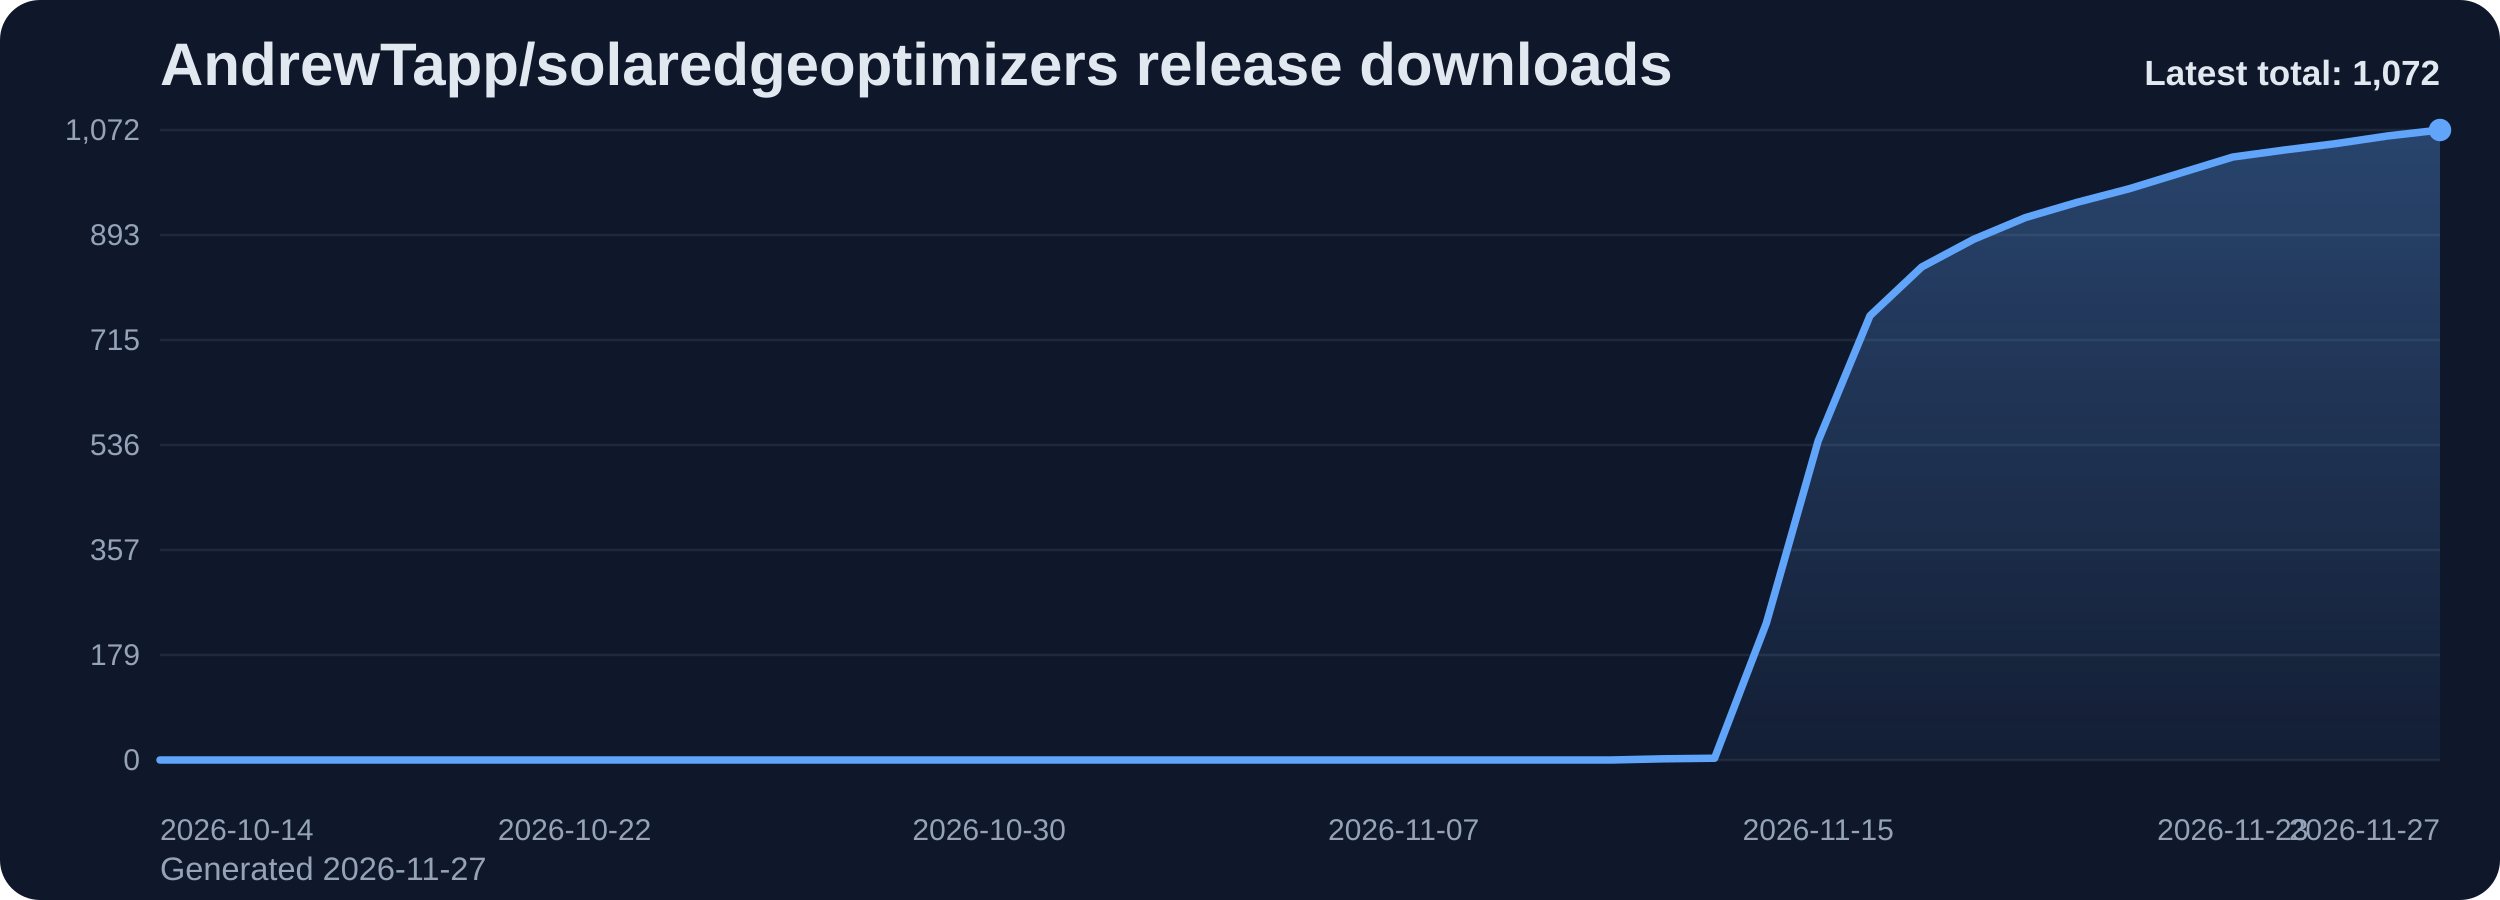
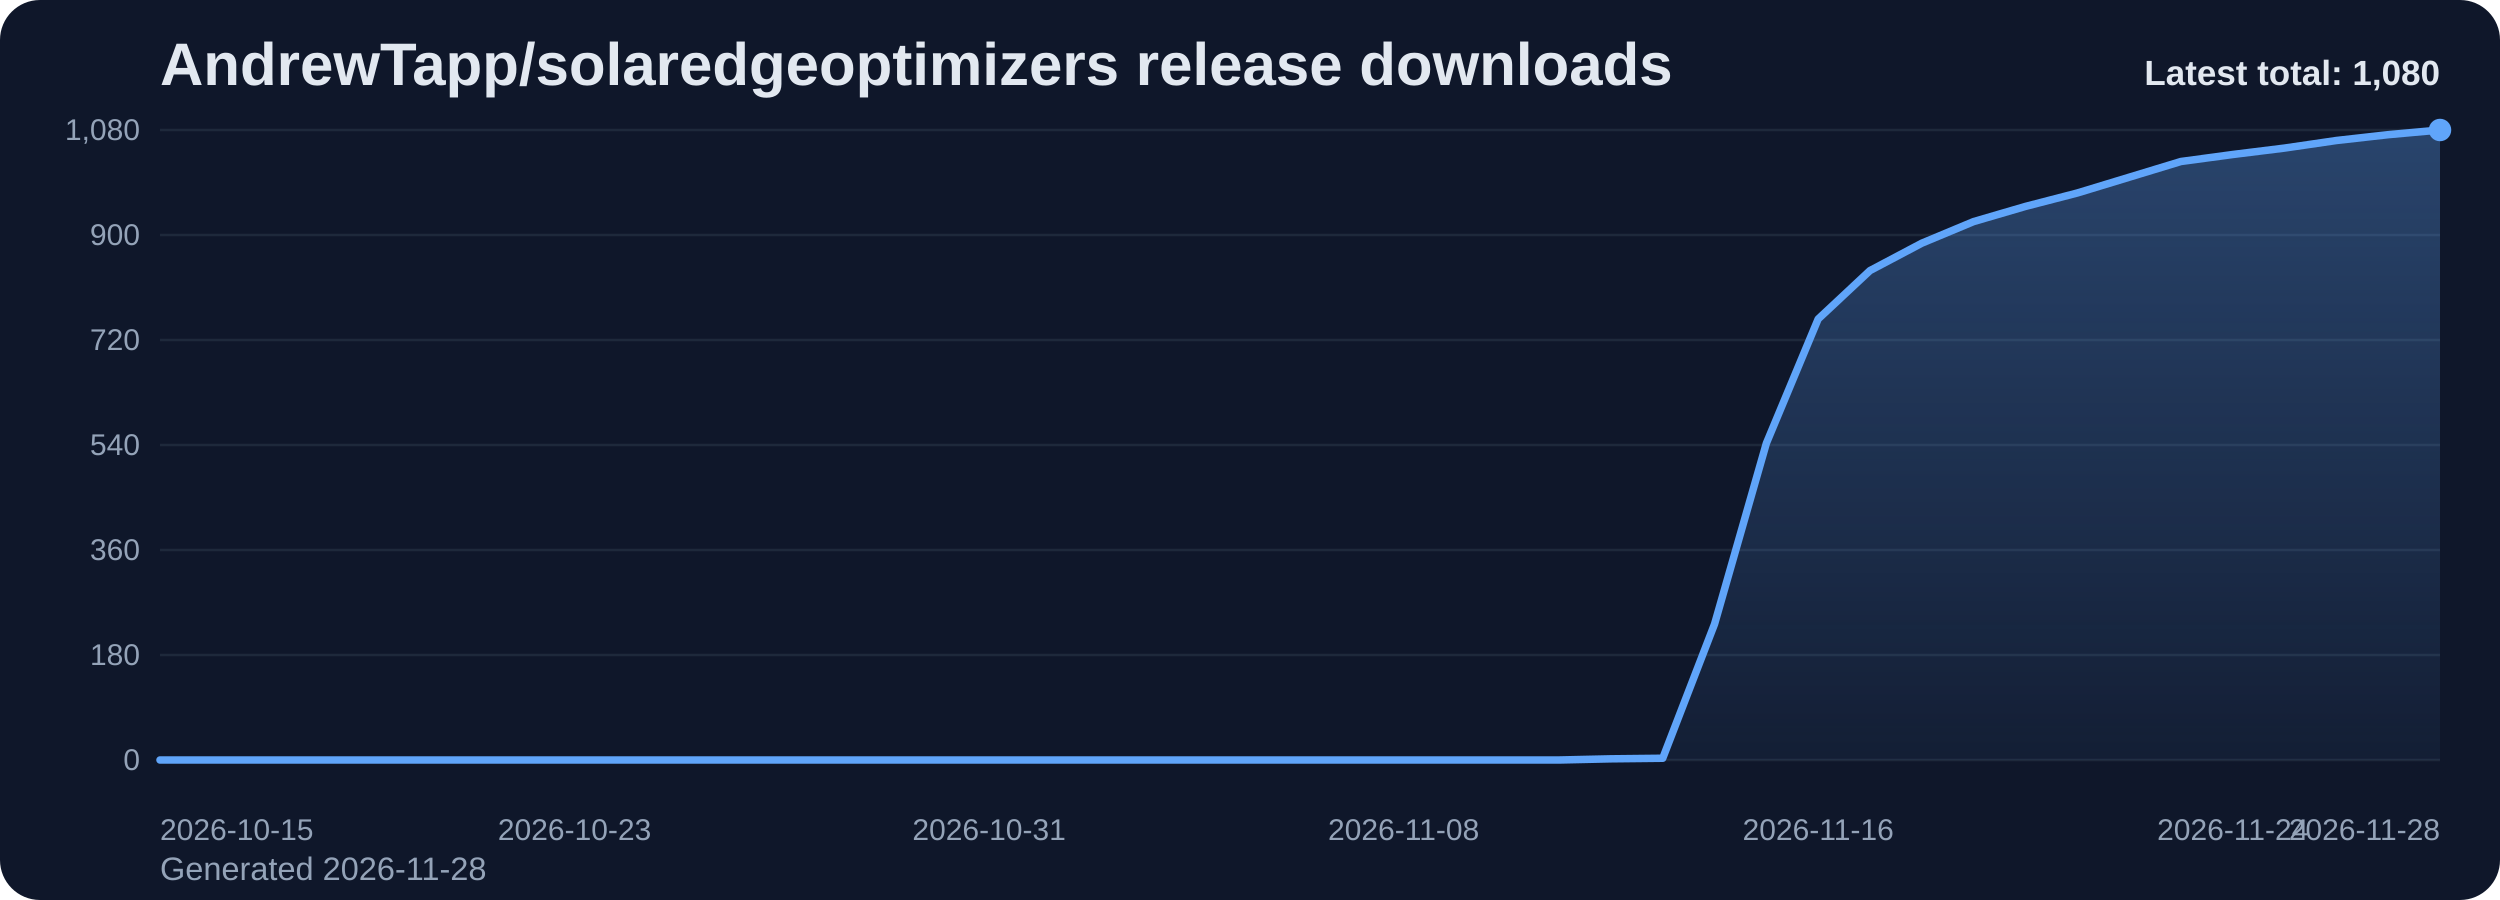
<svg xmlns="http://www.w3.org/2000/svg" viewBox="0 0 1000 360" role="img" aria-label="AndrewTapp/solaredgeoptimizers release downloads chart">
  <defs>
    <linearGradient id="fill-total-trend-slate" x1="0" y1="0" x2="0" y2="1">
      <stop offset="0%" stop-color="#60a5fa" stop-opacity="0.32" />
      <stop offset="100%" stop-color="#60a5fa" stop-opacity="0.05" />
    </linearGradient>
    <style>
      .bg { fill: #0f172a; }
      .title { font: 700 24px Arial, sans-serif; fill: #e2e8f0; }
      .sub { font: 400 13px Arial, sans-serif; fill: #94a3b8; }
      .grid { stroke: #1e293b; stroke-width: 1; }
      .axis { font: 400 12px Arial, sans-serif; fill: #94a3b8; }
      .line { fill: none; stroke: #60a5fa; stroke-width: 3; stroke-linecap: round; stroke-linejoin: round; }
      .dot { fill: #60a5fa; }
      .value { font: 600 11px Arial, sans-serif; fill: #cbd5e1; }
      .latest { font: 700 14px Arial, sans-serif; fill: #e2e8f0; }
    </style>
  </defs>
  <rect class="bg" x="0" y="0" width="1000" height="360" rx="16" />
  <text class="title" x="64" y="34">AndrewTapp/solaredgeoptimizers release downloads</text>
-   <text class="sub" x="64" y="352">Generated 2026-11-27</text>
+   <text class="sub" x="64" y="352">Generated 2026-11-28</text>
  <line x1="64" y1="52.00" x2="976" y2="52.00" class="grid" />
-   <text x="56" y="56.00" text-anchor="end" class="axis">1,072</text>
+   <text x="56" y="56.00" text-anchor="end" class="axis">1,080</text>
  <line x1="64" y1="94.00" x2="976" y2="94.00" class="grid" />
-   <text x="56" y="98.00" text-anchor="end" class="axis">893</text>
+   <text x="56" y="98.00" text-anchor="end" class="axis">900</text>
  <line x1="64" y1="136.00" x2="976" y2="136.00" class="grid" />
-   <text x="56" y="140.00" text-anchor="end" class="axis">715</text>
+   <text x="56" y="140.00" text-anchor="end" class="axis">720</text>
  <line x1="64" y1="178.00" x2="976" y2="178.00" class="grid" />
-   <text x="56" y="182.00" text-anchor="end" class="axis">536</text>
+   <text x="56" y="182.00" text-anchor="end" class="axis">540</text>
  <line x1="64" y1="220.00" x2="976" y2="220.00" class="grid" />
-   <text x="56" y="224.00" text-anchor="end" class="axis">357</text>
+   <text x="56" y="224.00" text-anchor="end" class="axis">360</text>
  <line x1="64" y1="262.00" x2="976" y2="262.00" class="grid" />
-   <text x="56" y="266.00" text-anchor="end" class="axis">179</text>
+   <text x="56" y="266.00" text-anchor="end" class="axis">180</text>
  <line x1="64" y1="304.00" x2="976" y2="304.00" class="grid" />
  <text x="56" y="308.00" text-anchor="end" class="axis">0</text>
-   <path d="M 64.00 304 L 64.00 304.00 L 84.73 304.00 L 105.45 304.00 L 126.18 304.00 L 146.91 304.00 L 167.64 304.00 L 188.36 304.00 L 209.09 304.00 L 229.82 304.00 L 250.55 304.00 L 271.27 304.00 L 292.00 304.00 L 312.73 304.00 L 333.45 304.00 L 354.18 304.00 L 374.91 304.00 L 395.64 304.00 L 416.36 304.00 L 437.09 304.00 L 457.82 304.00 L 478.55 304.00 L 499.27 304.00 L 520.00 304.00 L 540.73 304.00 L 561.45 304.00 L 582.18 304.00 L 602.91 304.00 L 623.64 304.00 L 644.36 304.00 L 665.09 303.53 L 685.82 303.29 L 706.55 249.23 L 727.27 176.35 L 748.00 126.28 L 768.73 106.77 L 789.45 95.72 L 810.18 87.03 L 830.91 80.91 L 851.64 75.51 L 872.36 69.16 L 893.09 62.81 L 913.82 59.99 L 934.55 57.41 L 955.27 54.35 L 976.00 52.00 L 976.00 304 Z" fill="url(#fill-total-trend-slate)" />
-   <polyline class="line" points="64.00,304.00 84.73,304.00 105.45,304.00 126.18,304.00 146.91,304.00 167.64,304.00 188.36,304.00 209.09,304.00 229.82,304.00 250.55,304.00 271.27,304.00 292.00,304.00 312.73,304.00 333.45,304.00 354.18,304.00 374.91,304.00 395.64,304.00 416.36,304.00 437.09,304.00 457.82,304.00 478.55,304.00 499.27,304.00 520.00,304.00 540.73,304.00 561.45,304.00 582.18,304.00 602.91,304.00 623.64,304.00 644.36,304.00 665.09,303.53 685.82,303.29 706.55,249.23 727.27,176.35 748.00,126.28 768.73,106.77 789.45,95.72 810.18,87.03 830.91,80.91 851.64,75.51 872.36,69.16 893.09,62.81 913.82,59.99 934.55,57.41 955.27,54.35 976.00,52.00" />
+   <path d="M 64.00 304 L 64.00 304.00 L 84.73 304.00 L 105.45 304.00 L 126.18 304.00 L 146.91 304.00 L 167.64 304.00 L 188.36 304.00 L 209.09 304.00 L 229.82 304.00 L 250.55 304.00 L 271.27 304.00 L 292.00 304.00 L 312.73 304.00 L 333.45 304.00 L 354.18 304.00 L 374.91 304.00 L 395.64 304.00 L 416.36 304.00 L 437.09 304.00 L 457.82 304.00 L 478.55 304.00 L 499.27 304.00 L 520.00 304.00 L 540.73 304.00 L 561.45 304.00 L 582.18 304.00 L 602.91 304.00 L 623.64 304.00 L 644.36 303.53 L 665.09 303.30 L 685.82 249.63 L 706.55 177.30 L 727.27 127.60 L 748.00 108.23 L 768.73 97.27 L 789.45 88.63 L 810.18 82.57 L 830.91 77.20 L 851.64 70.90 L 872.36 64.60 L 893.09 61.80 L 913.82 59.23 L 934.55 56.20 L 955.27 53.87 L 976.00 52.00 L 976.00 304 Z" fill="url(#fill-total-trend-slate)" />
+   <polyline class="line" points="64.00,304.00 84.73,304.00 105.45,304.00 126.18,304.00 146.91,304.00 167.64,304.00 188.36,304.00 209.09,304.00 229.82,304.00 250.55,304.00 271.27,304.00 292.00,304.00 312.73,304.00 333.45,304.00 354.18,304.00 374.91,304.00 395.64,304.00 416.36,304.00 437.09,304.00 457.82,304.00 478.55,304.00 499.27,304.00 520.00,304.00 540.73,304.00 561.45,304.00 582.18,304.00 602.91,304.00 623.64,304.00 644.36,303.53 665.09,303.30 685.82,249.63 706.55,177.30 727.27,127.60 748.00,108.23 768.73,97.27 789.45,88.63 810.18,82.57 830.91,77.20 851.64,70.90 872.36,64.60 893.09,61.80 913.82,59.23 934.55,56.20 955.27,53.87 976.00,52.00" />
  <circle class="dot" cx="976.00" cy="52.00" r="4.5" />
-   <text class="axis" x="64.00" y="336" text-anchor="start">2026-10-14</text>
-   <text class="axis" x="229.82" y="336" text-anchor="middle">2026-10-22</text>
-   <text class="axis" x="395.64" y="336" text-anchor="middle">2026-10-30</text>
-   <text class="axis" x="561.45" y="336" text-anchor="middle">2026-11-07</text>
-   <text class="axis" x="727.27" y="336" text-anchor="middle">2026-11-15</text>
-   <text class="axis" x="893.09" y="336" text-anchor="middle">2026-11-23</text>
-   <text class="axis" x="976.00" y="336" text-anchor="end">2026-11-27</text>
-   <text class="latest" x="976" y="34" text-anchor="end">Latest total: 1,072</text>
+   <text class="axis" x="64.00" y="336" text-anchor="start">2026-10-15</text>
+   <text class="axis" x="229.82" y="336" text-anchor="middle">2026-10-23</text>
+   <text class="axis" x="395.64" y="336" text-anchor="middle">2026-10-31</text>
+   <text class="axis" x="561.45" y="336" text-anchor="middle">2026-11-08</text>
+   <text class="axis" x="727.27" y="336" text-anchor="middle">2026-11-16</text>
+   <text class="axis" x="893.09" y="336" text-anchor="middle">2026-11-24</text>
+   <text class="axis" x="976.00" y="336" text-anchor="end">2026-11-28</text>
+   <text class="latest" x="976" y="34" text-anchor="end">Latest total: 1,080</text>
</svg>
